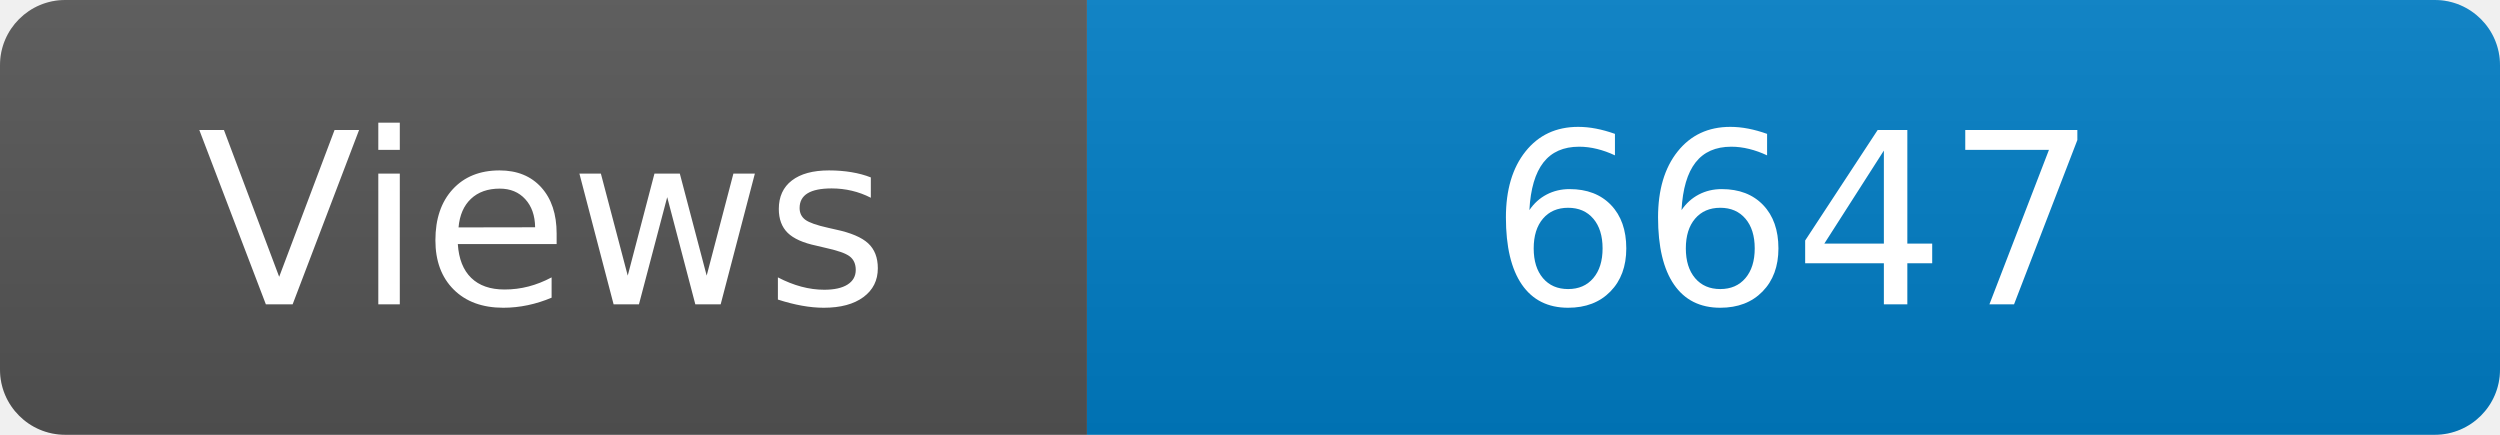
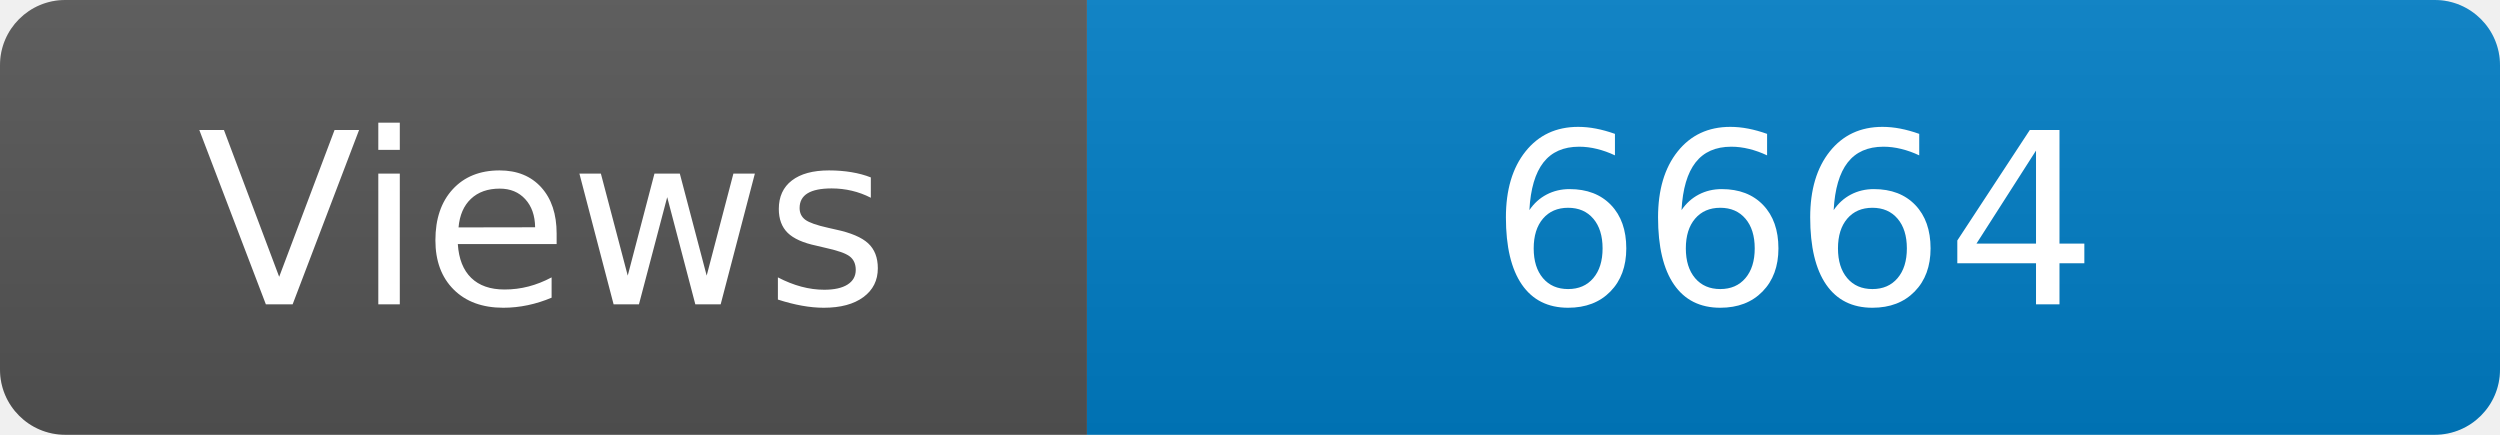
<svg xmlns="http://www.w3.org/2000/svg" width="115" height="20" role="img" aria-label="Maintained?: yes">
  <linearGradient id="s" x2="0" y2="100%">
    <stop offset="0" stop-color="#bbb" stop-opacity=".1" />
    <stop offset="1" stop-opacity=".1" />
  </linearGradient>
  <clipPath id="r">
    <rect width="115" height="20" rx="3" fill="#fff" />
  </clipPath>
  <g clip-path="url(#r)">
    <rect width="50" height="20" fill="#555" />
    <rect x="50" width="160" height="20" fill="#007ec6" />
    <rect width="115" height="20" fill="url(#s)" />
  </g>
  <g fill="#fff" text-anchor="middle" font-family="Verdana,Geneva,DejaVu Sans,sans-serif" font-size="110">
    <text x="250" y="140" transform="scale(.1)" fill="#fff">Views</text>
-     <text x="825" y="140" transform="scale(.1)" fill="#fff">6647</text>
+     <text x="825" y="140" transform="scale(.1)" fill="#fff">6664</text>
  </g>
</svg>
